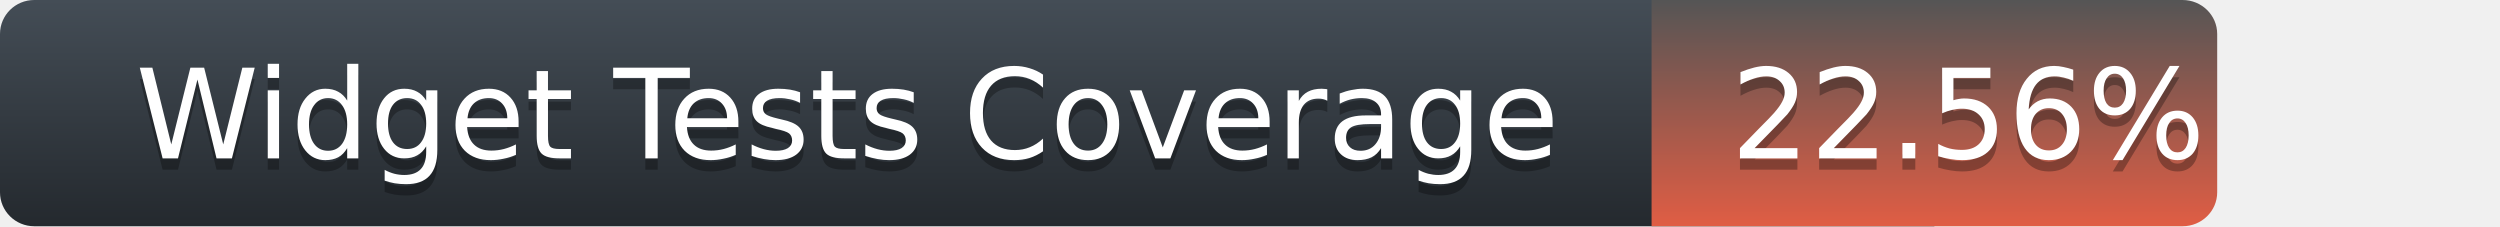
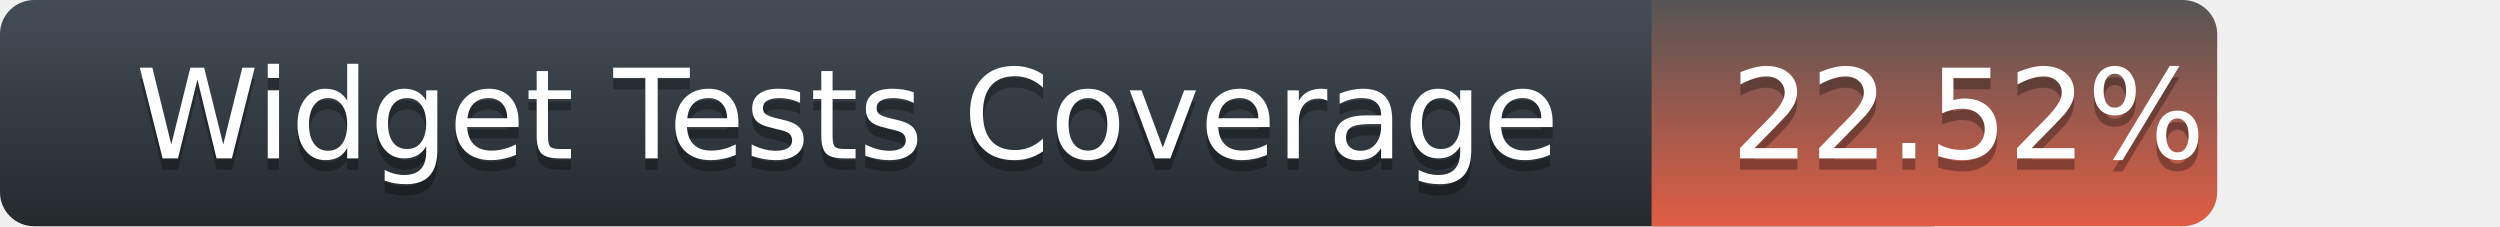
<svg xmlns="http://www.w3.org/2000/svg" width="221" height="20">
  <defs>
    <linearGradient id="title-fill" x1="50%" y1="0%" x2="50%" y2="100%">
      <stop stop-color="#444D56" offset="0%" />
      <stop stop-color="#24292E" offset="100%" />
    </linearGradient>
    <linearGradient id="coverage-fill" x1="50%" y1="0%" x2="50%" y2="100%">
      <stop stop-color="#555" offset="0%" />
      <stop stop-color="#e05d44" offset="100%" />
    </linearGradient>
  </defs>
  <g fill="none" fill-rule="evenodd">
    <g font-family="'DejaVu Sans',Verdana,Geneva,sans-serif" font-size="11">
      <path d="M0,3 C0,1.343 1.355,0 3.027,0 L171,0 L171,20 L3.027,20 C1.355,20 0,18.657 0,17 L0,3 Z" fill="url(#title-fill)" fill-rule="nonzero" />
      <text fill="#010101" fill-opacity=".3">
        <tspan x="12" y="15" aria-hidden="true">Widget Tests Coverage</tspan>
      </text>
      <text fill="#FFFFFF">
        <tspan x="12" y="14">Widget Tests Coverage</tspan>
      </text>
    </g>
    <g transform="translate(146)" font-family="'DejaVu Sans',Verdana,Geneva,sans-serif" font-size="11">
      <path d="M0 0h46.939C48.629 0 50 1.343 50 3v14c0 1.657-1.37 3-3.061 3H0V0z" fill="url(#coverage-fill)" fill-rule="nonzero" />
      <text fill="#010101" fill-opacity=".3" aria-hidden="true">
-         <tspan x="7" y="15">22.56%</tspan>
+         <tspan x="7" y="15">22.52%</tspan>
      </text>
      <text fill="#FFFFFF">
-         <tspan x="7" y="14">22.56%</tspan>
+         <tspan x="7" y="14">22.52%</tspan>
      </text>
    </g>
  </g>
</svg>
